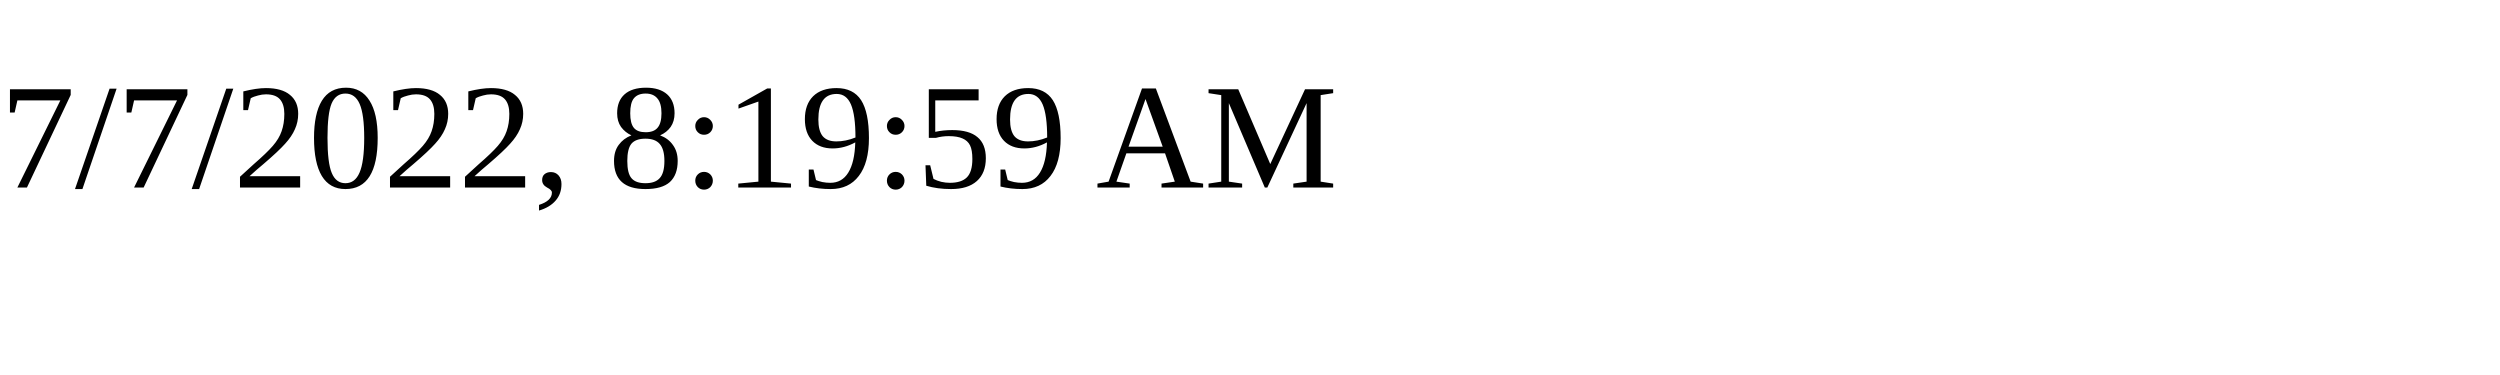
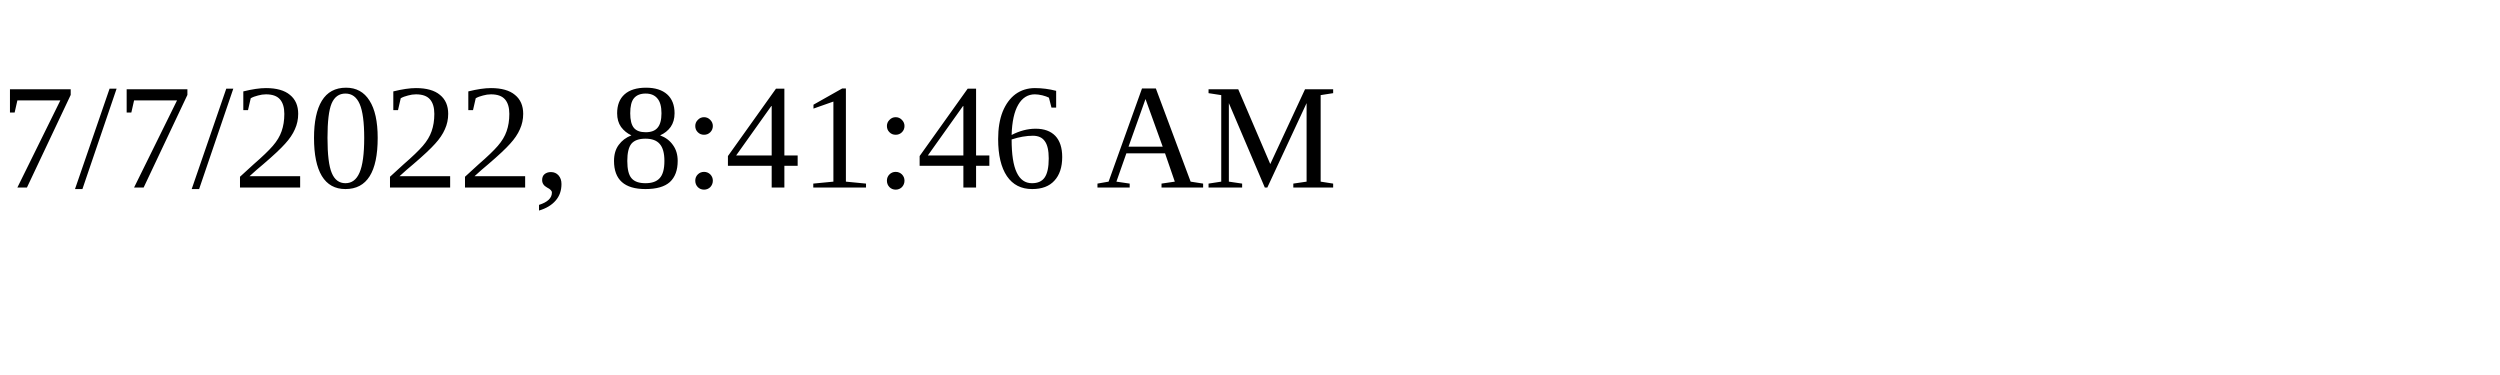
<svg xmlns="http://www.w3.org/2000/svg" height="30" width="200">
-   <text x="0" y="15">7/7/2022, 8:19:59 AM</text>
+   <text x="0" y="15">7/7/2022, 8:41:46 AM</text>
</svg>
